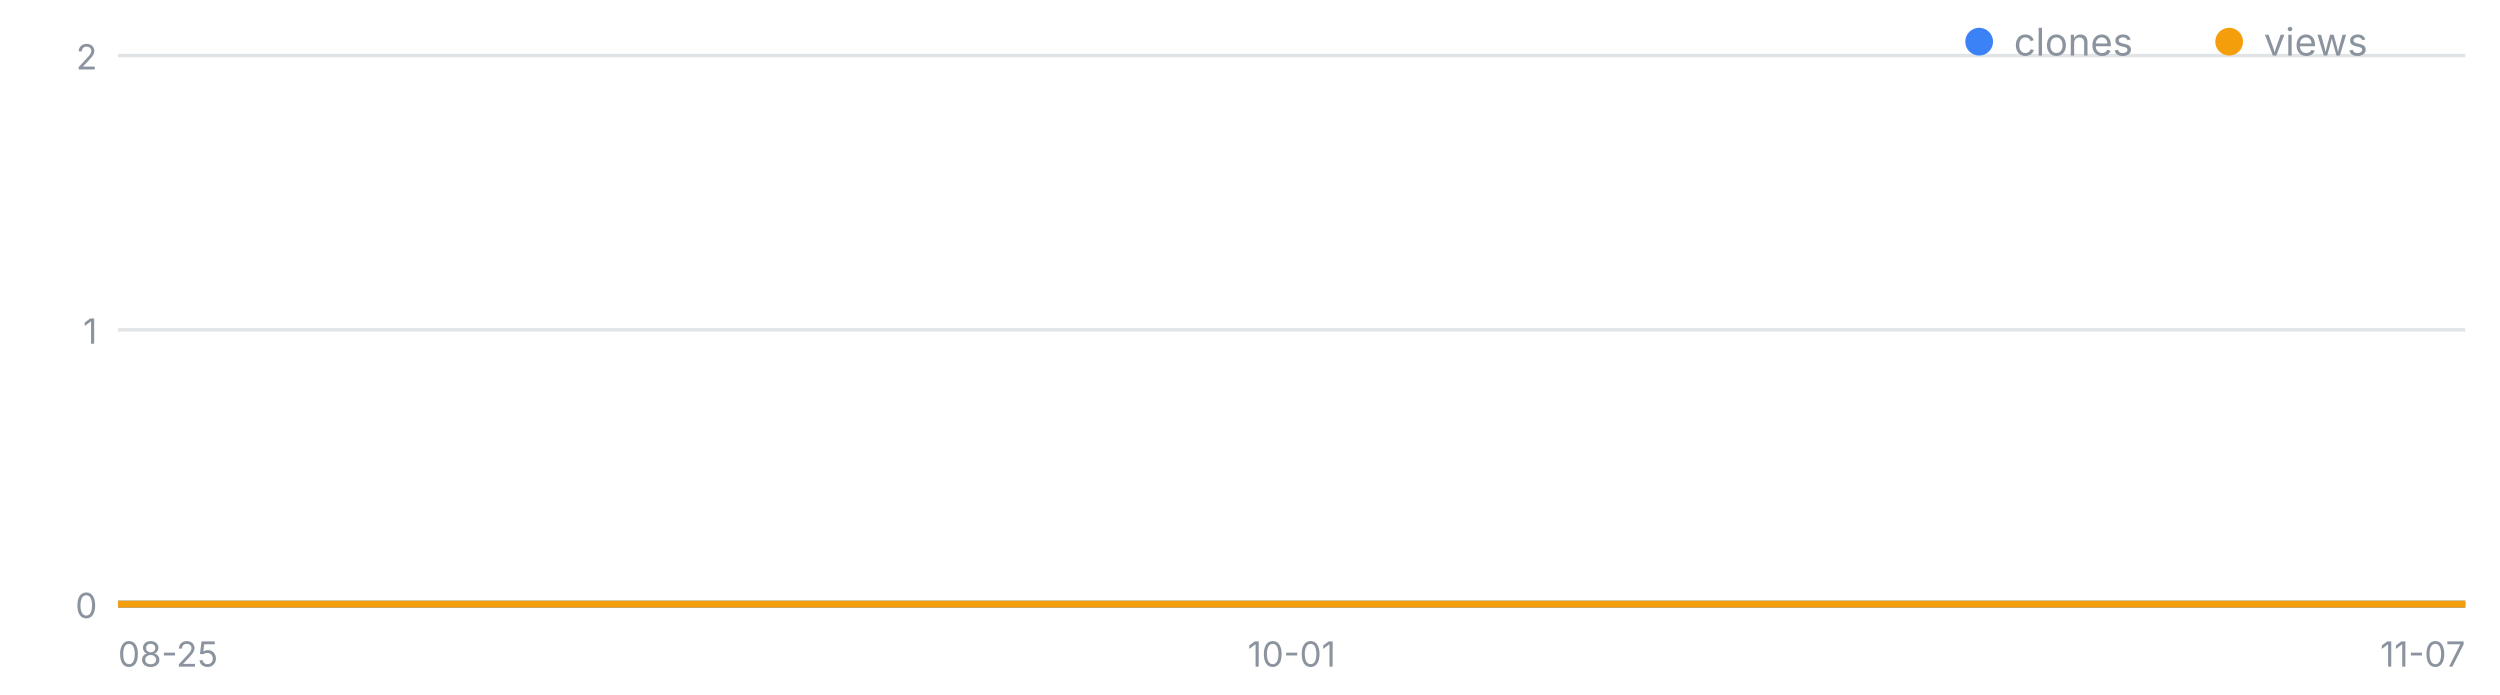
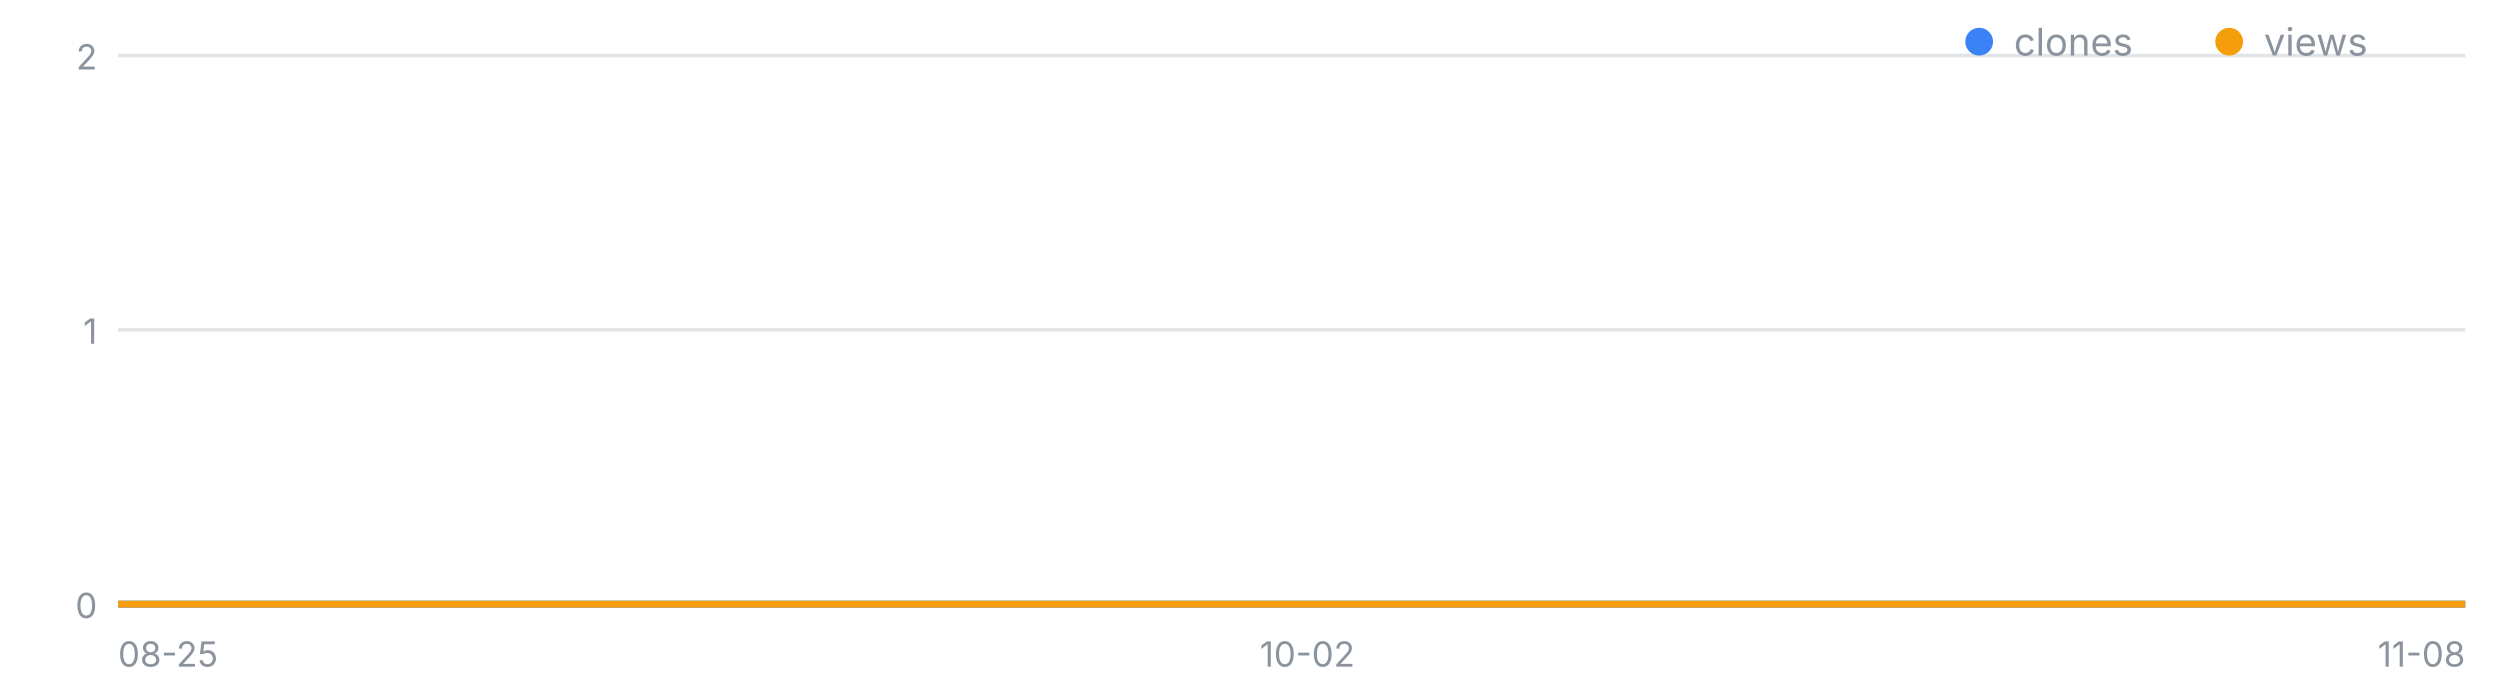
<svg xmlns="http://www.w3.org/2000/svg" width="720" height="200" viewBox="0 0 720 200" font-family="-apple-system,Segoe UI,sans-serif" role="img" aria-label="일별 클론·조회 추이">
  <line x1="34" y1="174.0" x2="710" y2="174.0" stroke="#8b949e" stroke-opacity=".25" />
  <text x="28" y="178.0" font-size="10" fill="#8b949e" text-anchor="end">0</text>
  <line x1="34" y1="95.0" x2="710" y2="95.0" stroke="#8b949e" stroke-opacity=".25" />
  <text x="28" y="99.0" font-size="10" fill="#8b949e" text-anchor="end">1</text>
  <line x1="34" y1="16.0" x2="710" y2="16.0" stroke="#8b949e" stroke-opacity=".25" />
  <text x="28" y="20.0" font-size="10" fill="#8b949e" text-anchor="end">2</text>
  <text x="34.0" y="192" font-size="10" fill="#8b949e" text-anchor="start">08-25</text>
-   <text x="372.0" y="192" font-size="10" fill="#8b949e" text-anchor="middle">10-01</text>
-   <text x="710.0" y="192" font-size="10" fill="#8b949e" text-anchor="end">11-07</text>
-   <polyline fill="none" stroke="#3b82f6" stroke-width="2" points="34.0,174.0 43.1,174.0 52.3,174.0 61.4,174.0 70.5,174.0 79.7,174.0 88.8,174.0 97.9,174.0 107.1,174.0 116.2,174.0 125.4,174.0 134.5,174.0 143.6,174.0 152.8,174.0 161.9,174.0 171.0,174.0 180.2,174.0 189.3,174.0 198.4,174.0 207.6,174.0 216.7,174.0 225.8,174.0 235.0,174.0 244.1,174.0 253.2,174.0 262.4,174.0 271.5,174.0 280.6,174.0 289.8,174.0 298.9,174.0 308.1,174.0 317.2,174.0 326.3,174.0 335.5,174.0 344.6,174.0 353.7,174.0 362.9,174.0 372.0,174.0 381.1,174.0 390.3,174.0 399.4,174.0 408.5,174.0 417.7,174.0 426.8,174.0 435.9,174.0 445.1,174.0 454.2,174.0 463.4,174.0 472.5,174.0 481.6,174.0 490.8,174.0 499.9,174.0 509.0,174.0 518.2,174.0 527.3,174.0 536.4,174.0 545.6,174.0 554.7,174.0 563.8,174.0 573.0,174.0 582.1,174.0 591.2,174.0 600.4,174.0 609.5,174.0 618.6,174.0 627.8,174.0 636.9,174.0 646.1,174.0 655.2,174.0 664.3,174.0 673.5,174.0 682.6,174.0 691.7,174.0 700.9,174.0 710.0,174.0" />
-   <polyline fill="none" stroke="#f59e0b" stroke-width="2" points="34.0,174.0 43.1,174.0 52.3,174.0 61.4,174.0 70.5,174.0 79.7,174.0 88.8,174.0 97.9,174.0 107.1,174.0 116.2,174.0 125.4,174.0 134.5,174.0 143.6,174.0 152.8,174.0 161.9,174.0 171.0,174.0 180.2,174.0 189.3,174.0 198.4,174.0 207.6,174.0 216.7,174.0 225.8,174.0 235.0,174.0 244.1,174.0 253.2,174.0 262.4,174.0 271.5,174.0 280.6,174.0 289.8,174.0 298.9,174.0 308.1,174.0 317.2,174.0 326.3,174.0 335.5,174.0 344.6,174.0 353.7,174.0 362.9,174.0 372.0,174.0 381.1,174.0 390.3,174.0 399.4,174.0 408.5,174.0 417.7,174.0 426.8,174.0 435.9,174.0 445.1,174.0 454.2,174.0 463.4,174.0 472.5,174.0 481.6,174.0 490.8,174.0 499.9,174.0 509.0,174.0 518.2,174.0 527.3,174.0 536.4,174.0 545.6,174.0 554.7,174.0 563.8,174.0 573.0,174.0 582.1,174.0 591.2,174.0 600.4,174.0 609.5,174.0 618.6,174.0 627.8,174.0 636.9,174.0 646.1,174.0 655.2,174.0 664.3,174.0 673.5,174.0 682.6,174.0 691.7,174.0 700.9,174.0 710.0,174.0" />
+   <text x="376.5" y="192" font-size="10" fill="#8b949e" text-anchor="middle">10-02</text>
+   <text x="710.0" y="192" font-size="10" fill="#8b949e" text-anchor="end">11-08</text>
+   <polyline fill="none" stroke="#3b82f6" stroke-width="2" points="34.0,174.0 43.0,174.0 52.0,174.0 61.0,174.0 70.1,174.0 79.1,174.0 88.1,174.0 97.1,174.0 106.1,174.0 115.1,174.0 124.1,174.0 133.1,174.0 142.2,174.0 151.2,174.0 160.2,174.0 169.2,174.0 178.2,174.0 187.2,174.0 196.2,174.0 205.3,174.0 214.3,174.0 223.3,174.0 232.3,174.0 241.3,174.0 250.3,174.0 259.3,174.0 268.3,174.0 277.4,174.0 286.4,174.0 295.4,174.0 304.4,174.0 313.4,174.0 322.4,174.0 331.4,174.0 340.5,174.0 349.5,174.0 358.5,174.0 367.5,174.0 376.5,174.0 385.5,174.0 394.5,174.0 403.5,174.0 412.6,174.0 421.6,174.0 430.6,174.0 439.6,174.0 448.6,174.0 457.6,174.0 466.6,174.0 475.7,174.0 484.7,174.0 493.7,174.0 502.7,174.0 511.7,174.0 520.7,174.0 529.7,174.0 538.7,174.0 547.8,174.0 556.8,174.0 565.8,174.0 574.8,174.0 583.8,174.0 592.8,174.0 601.8,174.0 610.9,174.0 619.9,174.0 628.9,174.0 637.9,174.0 646.9,174.0 655.9,174.0 664.9,174.0 673.9,174.0 683.0,174.0 692.0,174.0 701.0,174.0 710.0,174.0" />
+   <polyline fill="none" stroke="#f59e0b" stroke-width="2" points="34.0,174.0 43.0,174.0 52.0,174.0 61.0,174.0 70.1,174.0 79.1,174.0 88.1,174.0 97.1,174.0 106.1,174.0 115.1,174.0 124.1,174.0 133.1,174.0 142.2,174.0 151.2,174.0 160.2,174.0 169.2,174.0 178.2,174.0 187.2,174.0 196.2,174.0 205.3,174.0 214.3,174.0 223.3,174.0 232.3,174.0 241.3,174.0 250.3,174.0 259.3,174.0 268.3,174.0 277.4,174.0 286.4,174.0 295.4,174.0 304.4,174.0 313.4,174.0 322.4,174.0 331.4,174.0 340.5,174.0 349.5,174.0 358.5,174.0 367.5,174.0 376.5,174.0 385.5,174.0 394.5,174.0 403.5,174.0 412.6,174.0 421.6,174.0 430.6,174.0 439.6,174.0 448.6,174.0 457.6,174.0 466.6,174.0 475.7,174.0 484.7,174.0 493.7,174.0 502.7,174.0 511.7,174.0 520.7,174.0 529.7,174.0 538.7,174.0 547.8,174.0 556.8,174.0 565.8,174.0 574.8,174.0 583.8,174.0 592.8,174.0 601.8,174.0 610.9,174.0 619.9,174.0 628.9,174.0 637.9,174.0 646.9,174.0 655.9,174.0 664.9,174.0 673.9,174.0 683.0,174.0 692.0,174.0 701.0,174.0 710.0,174.0" />
  <circle cx="570" cy="12" r="4" fill="#3b82f6" />
  <text x="580" y="16" font-size="11" fill="#8b949e">clones</text>
  <circle cx="642" cy="12" r="4" fill="#f59e0b" />
  <text x="652" y="16" font-size="11" fill="#8b949e">views</text>
</svg>
